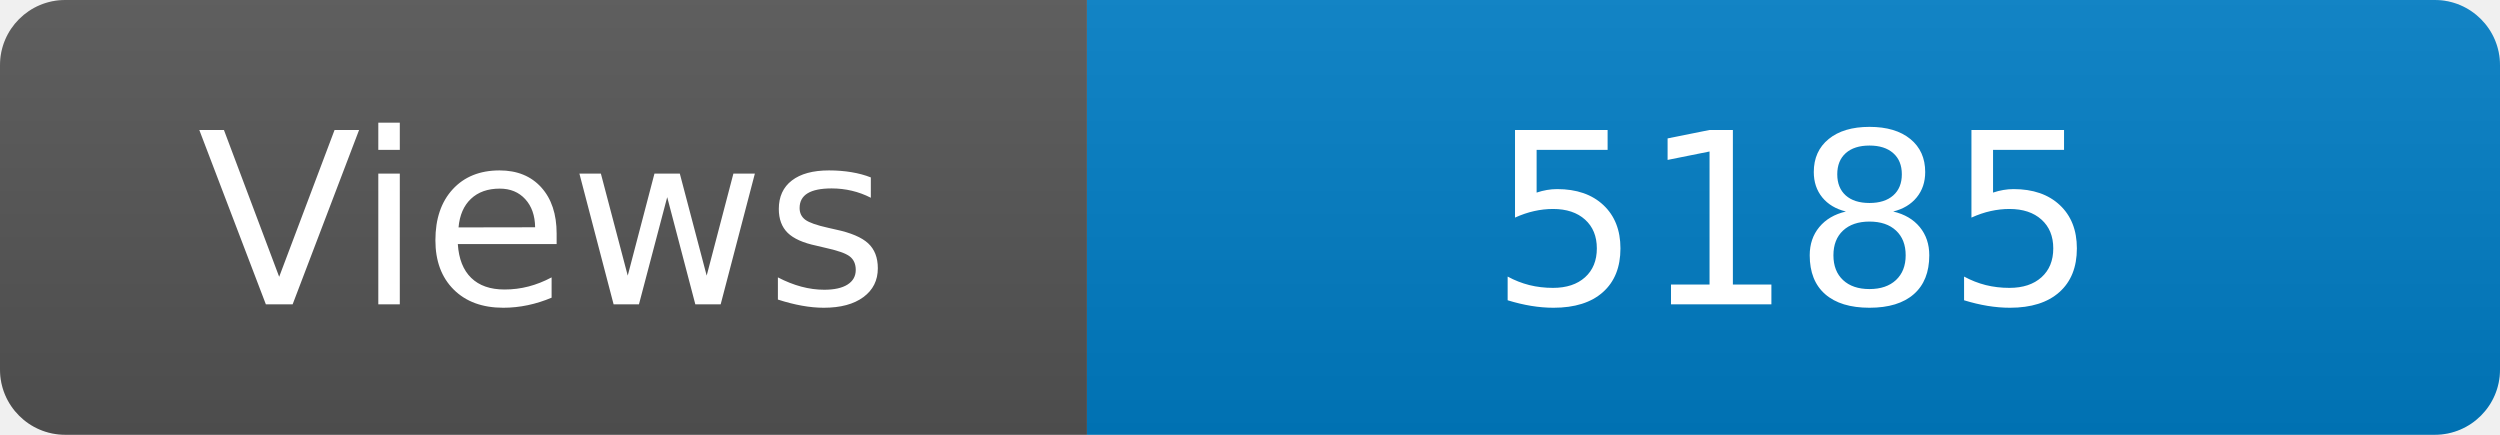
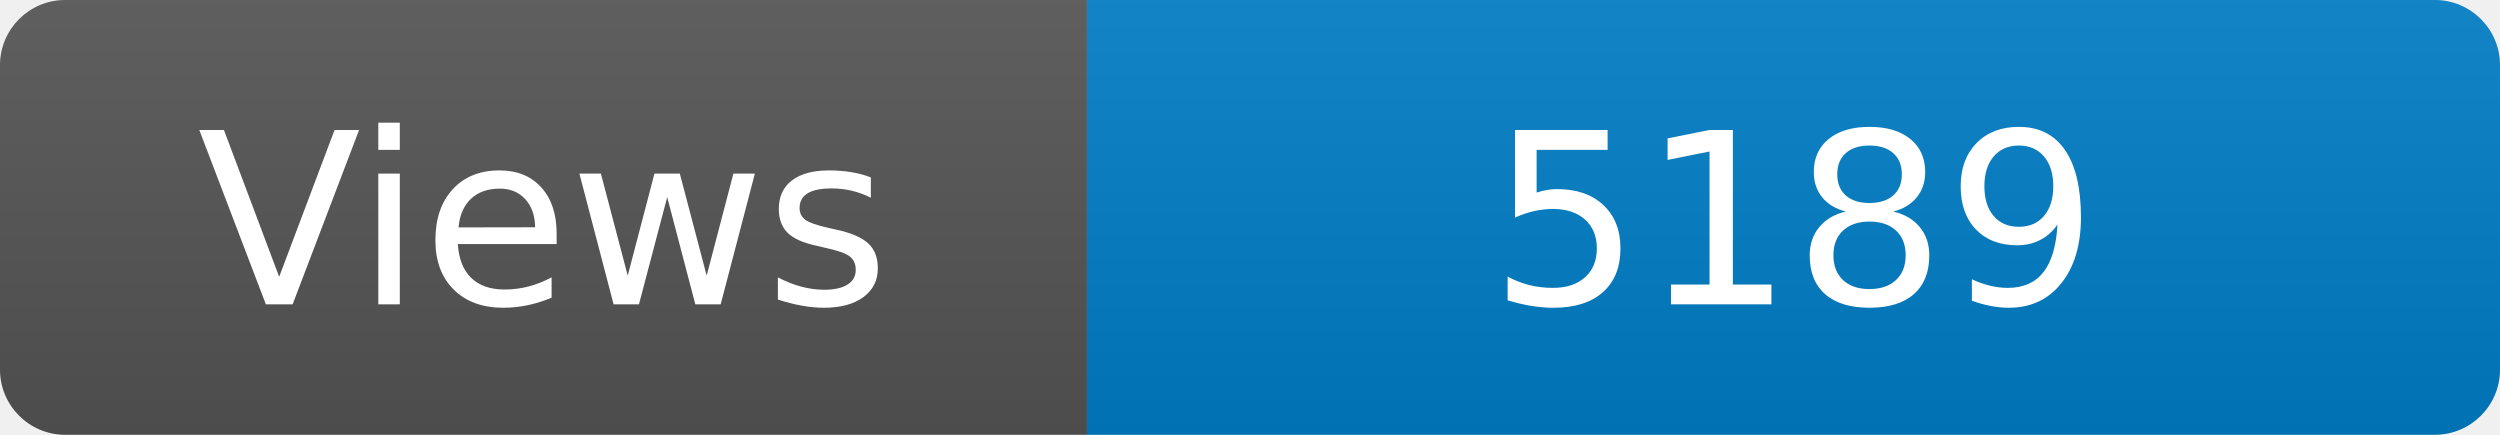
<svg xmlns="http://www.w3.org/2000/svg" width="115" height="20" role="img" aria-label="Maintained?: yes">
  <linearGradient id="s" x2="0" y2="100%">
    <stop offset="0" stop-color="#bbb" stop-opacity=".1" />
    <stop offset="1" stop-opacity=".1" />
  </linearGradient>
  <clipPath id="r">
    <rect width="115" height="20" rx="3" fill="#fff" />
  </clipPath>
  <g clip-path="url(#r)">
    <rect width="50" height="20" fill="#555" />
    <rect x="50" width="160" height="20" fill="#007ec6" />
    <rect width="115" height="20" fill="url(#s)" />
  </g>
  <g fill="#fff" text-anchor="middle" font-family="Verdana,Geneva,DejaVu Sans,sans-serif" font-size="110">
    <text x="250" y="140" transform="scale(.1)" fill="#fff">Views</text>
-     <text x="825" y="140" transform="scale(.1)" fill="#fff">5185</text>
+     <text x="825" y="140" transform="scale(.1)" fill="#fff">5189</text>
  </g>
</svg>
